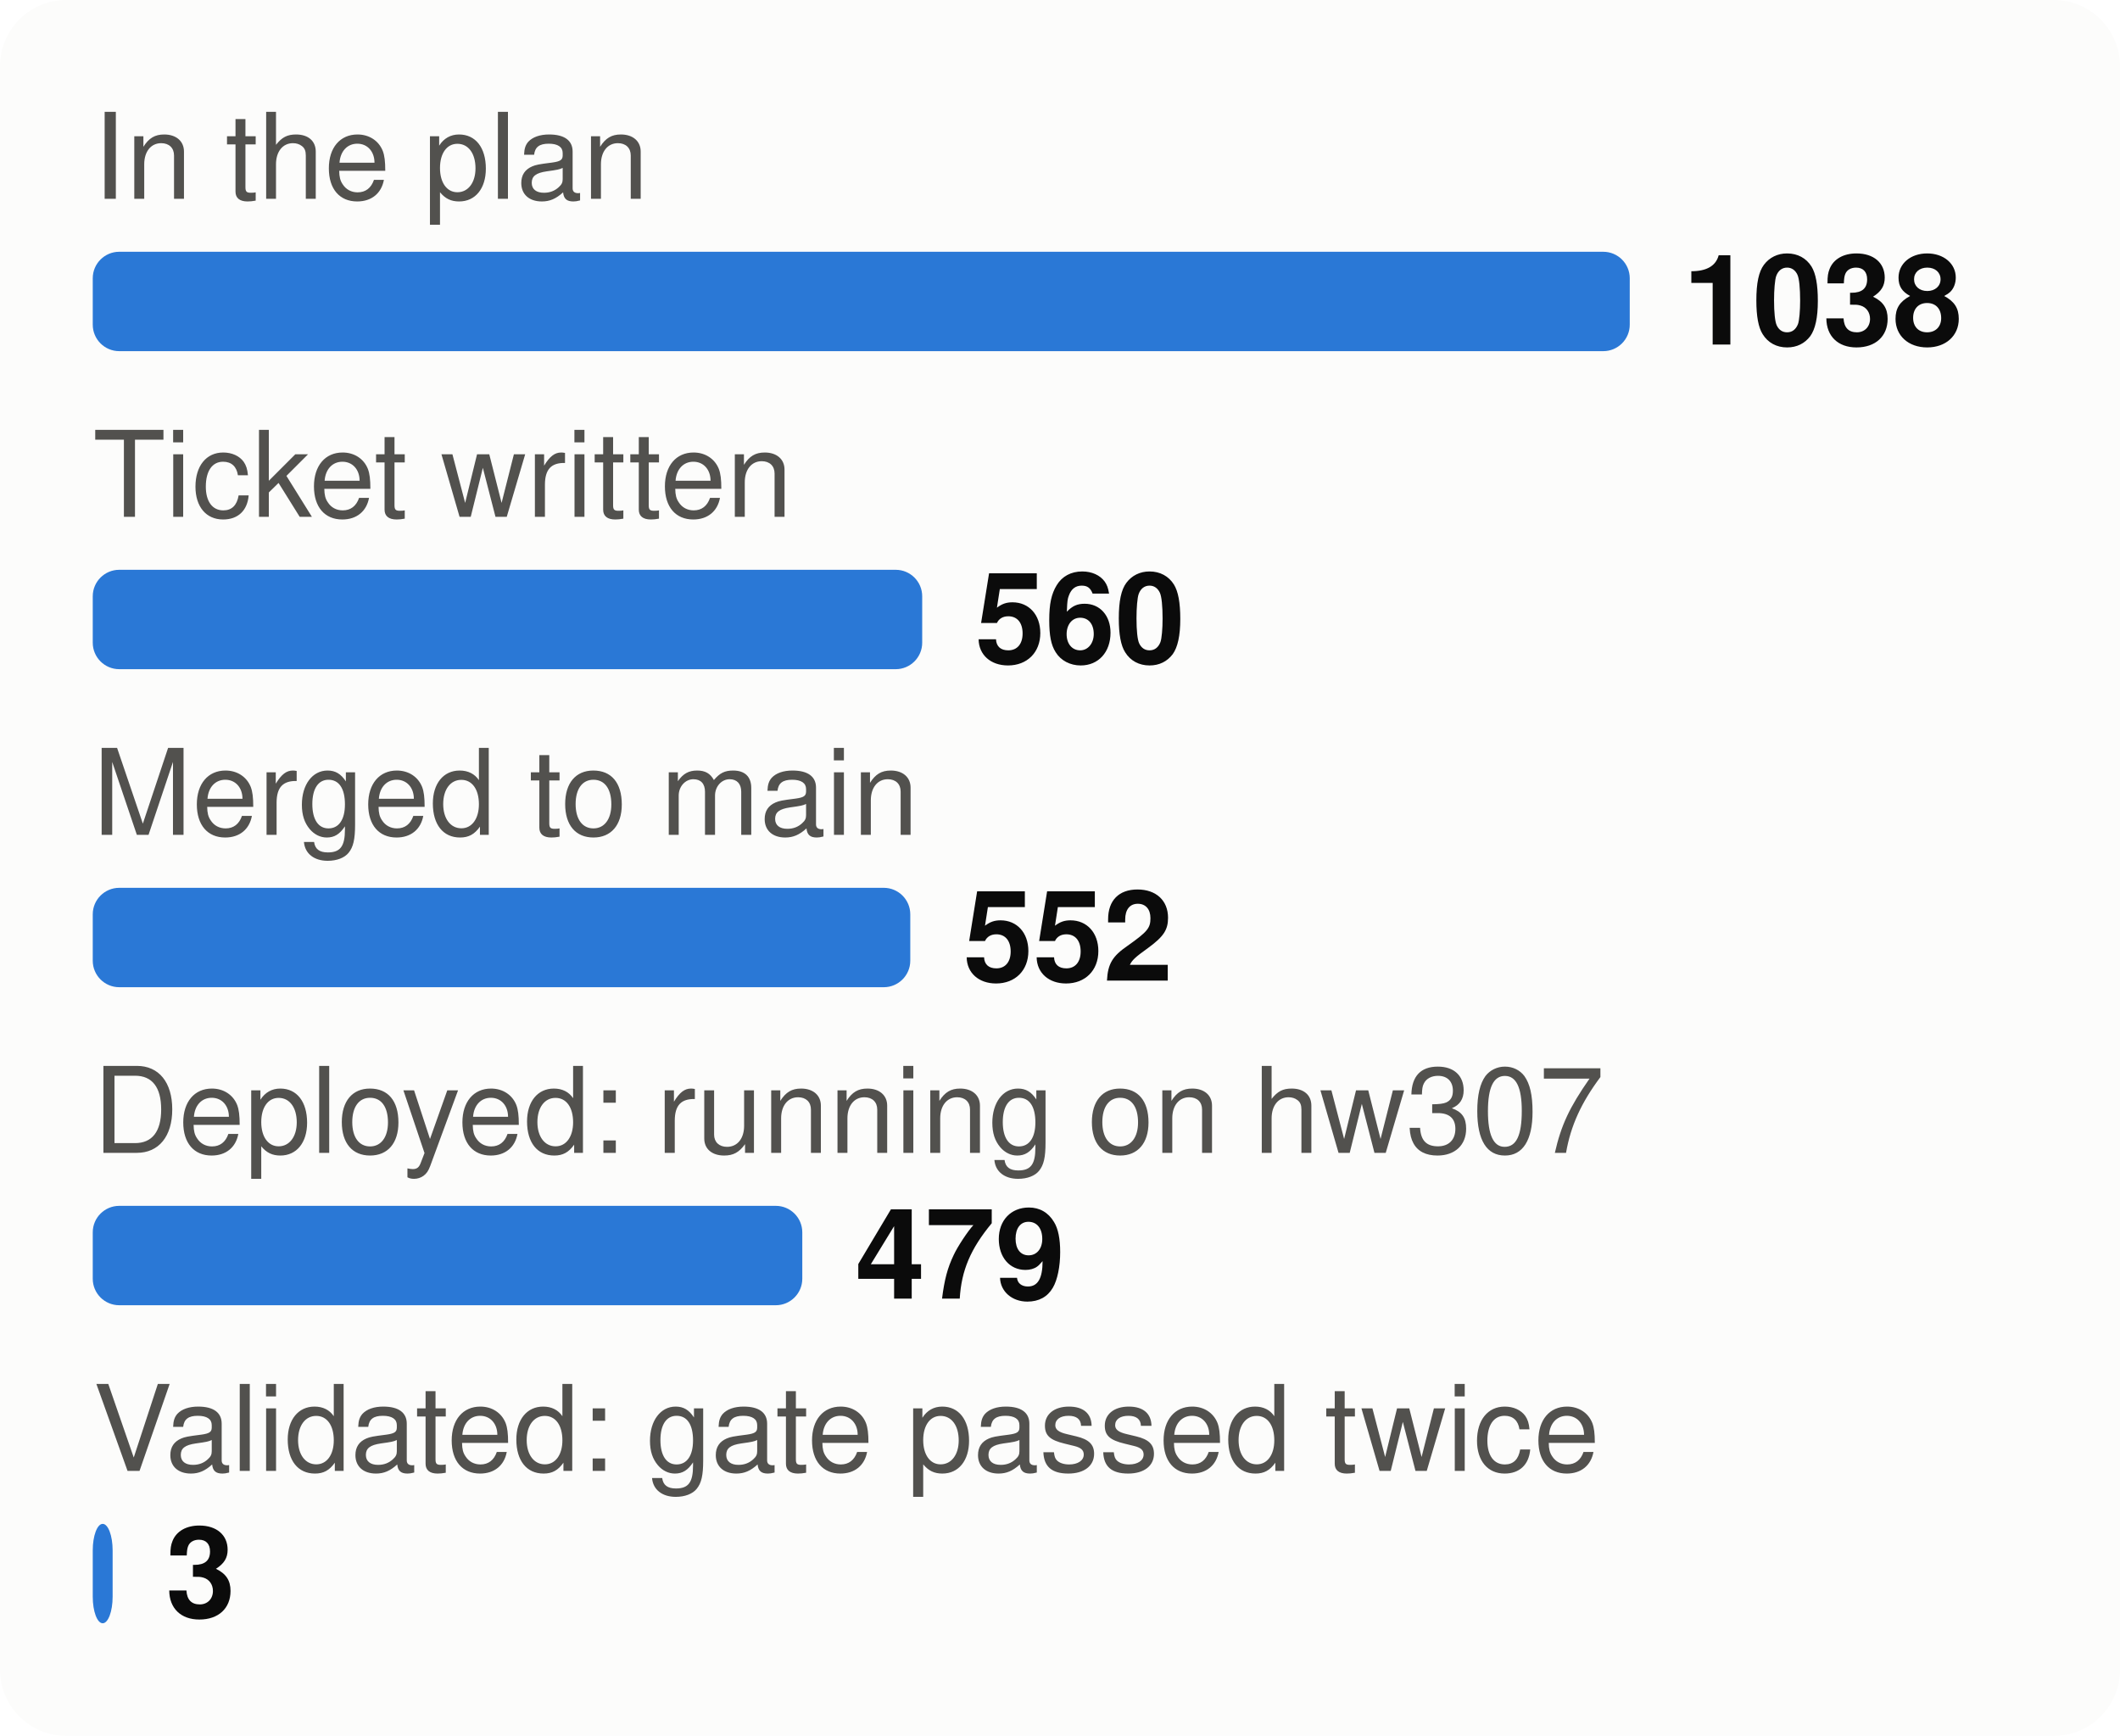
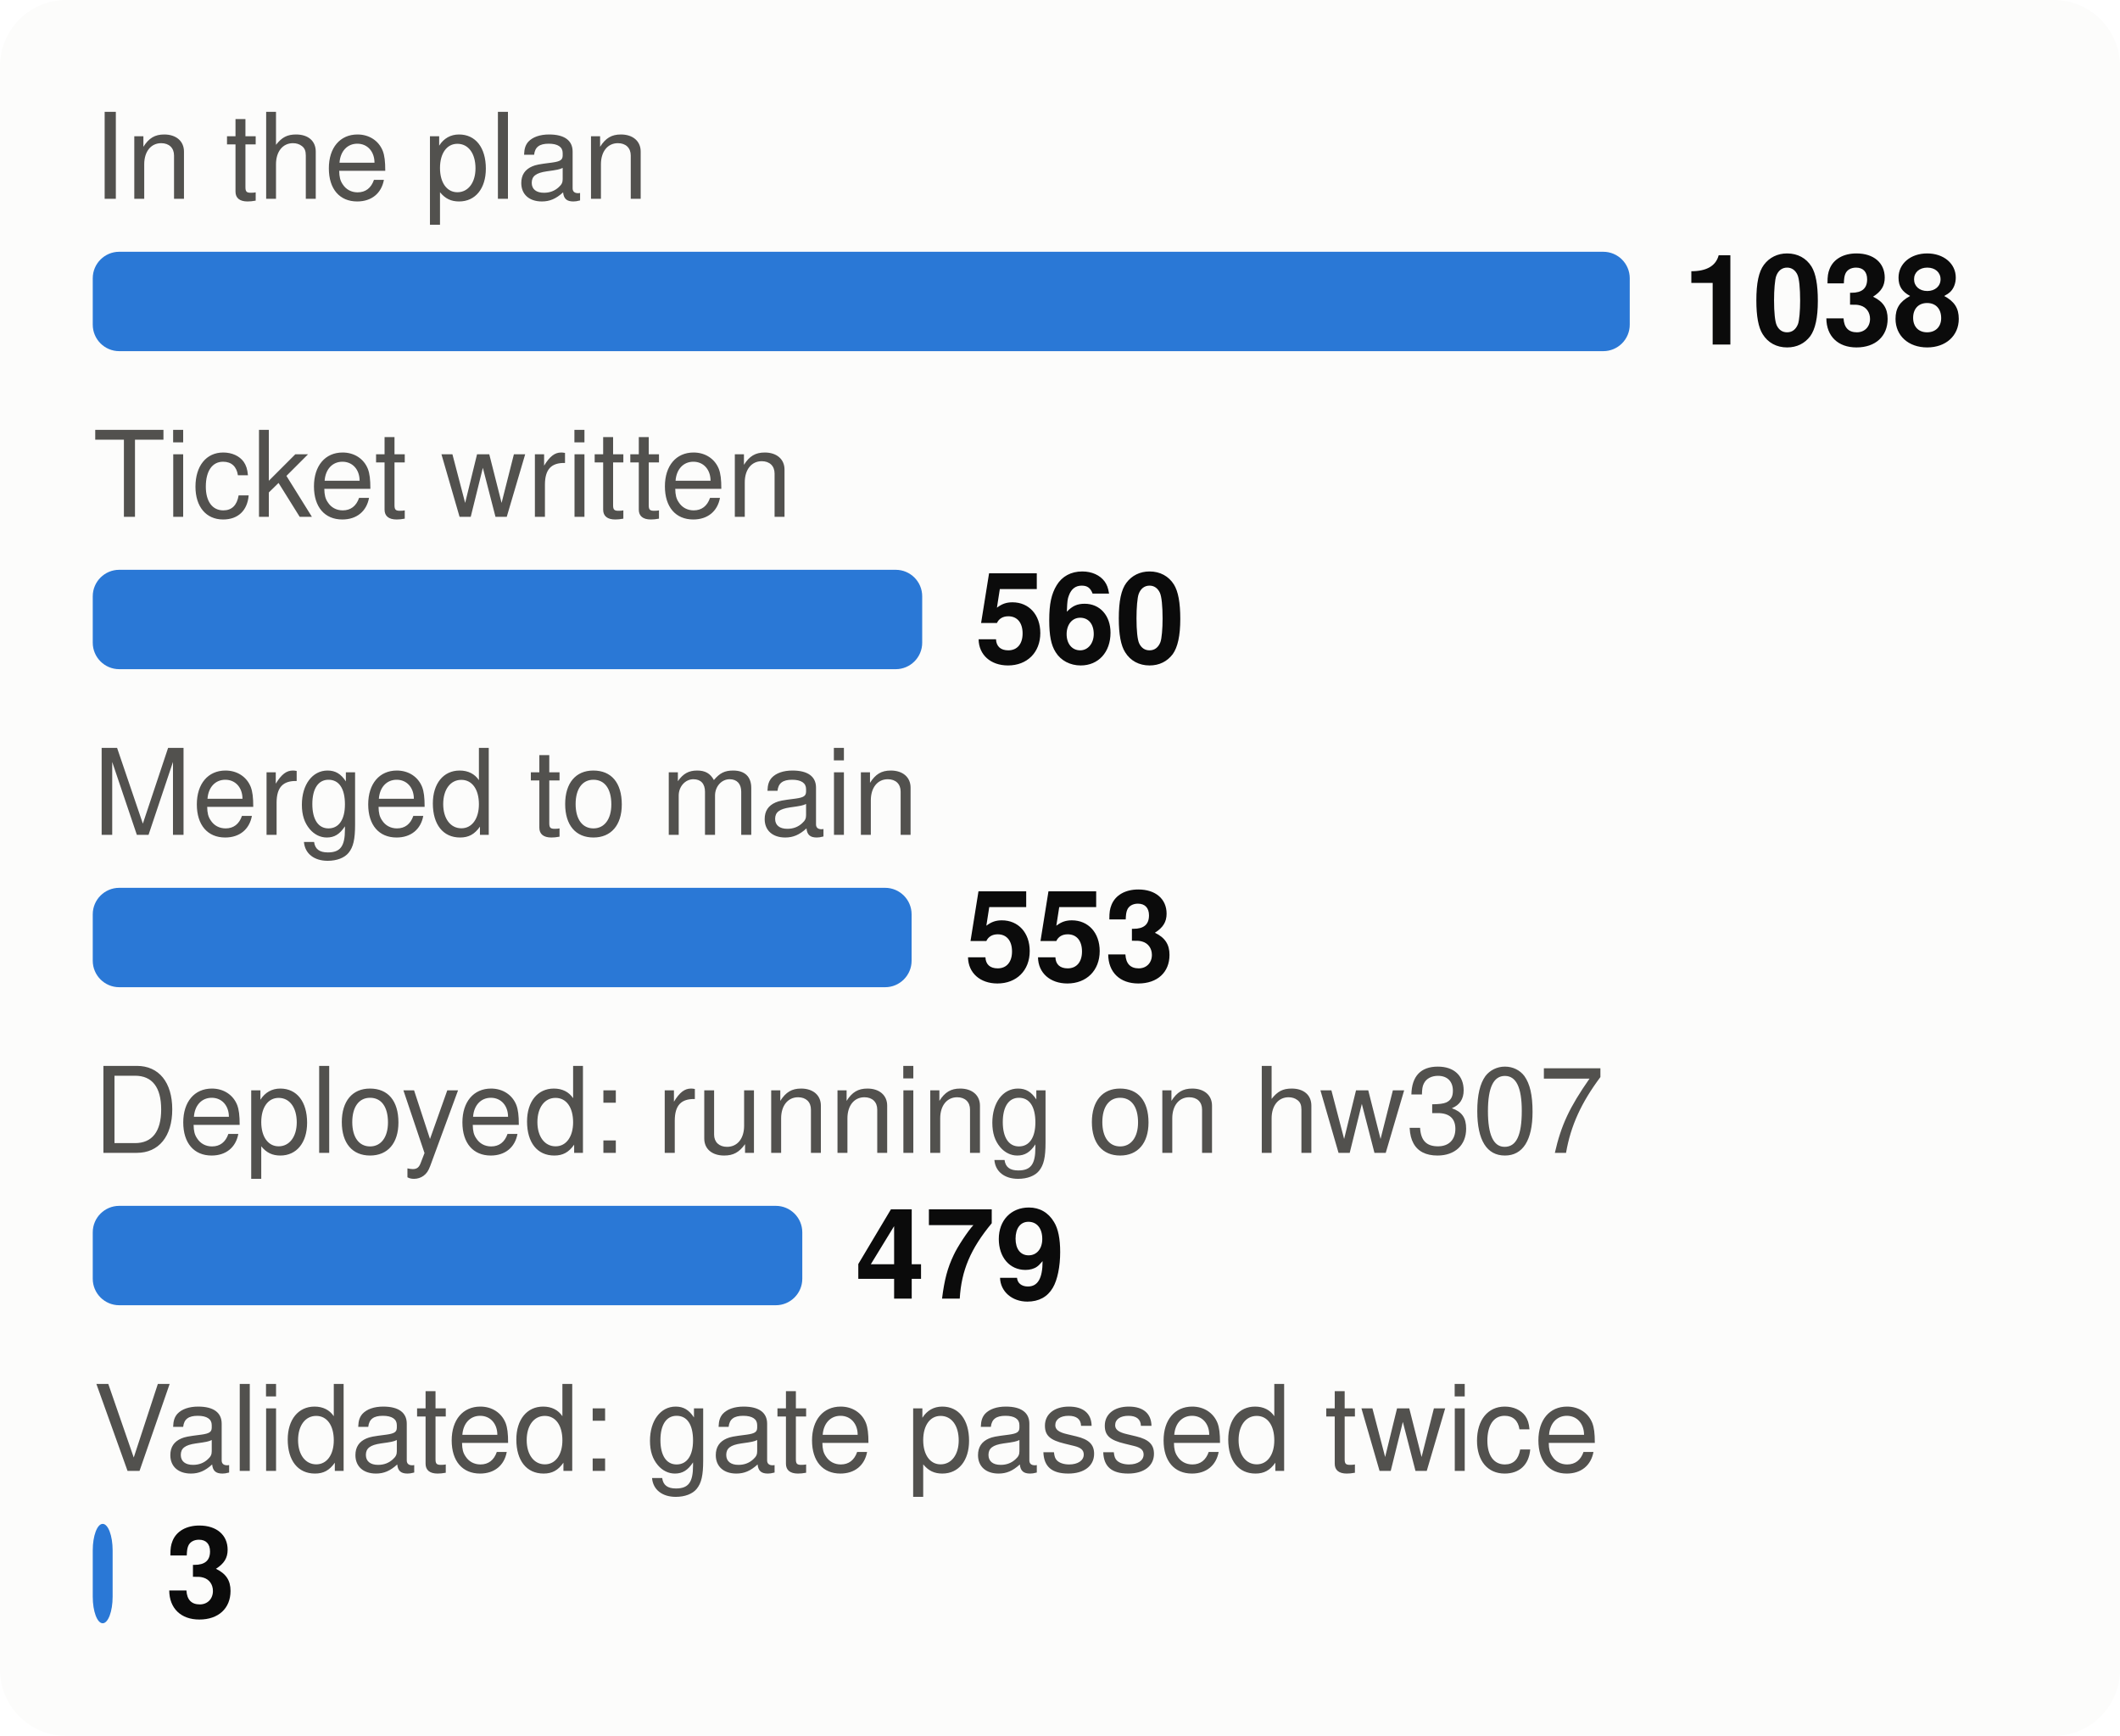
<svg xmlns="http://www.w3.org/2000/svg" viewBox="0 0 320 262" width="320" height="262" font-family="system-ui,-apple-system,Segoe UI,Helvetica,Arial,sans-serif" font-size="18" role="img" aria-label="From plan to proof: tasks at each stage">
  <style>.h{paint-order:stroke;stroke:#fcfcfb;stroke-width:3px;stroke-linejoin:round}.rg{stroke:#fcfcfb}@media (prefers-color-scheme: dark){.bg{fill:#1a1a19}.t1{fill:#f0efec}.t2{fill:#c3c2b7}.gr{stroke:#2c2c2a}.ax{stroke:#383835}.ld{stroke:#383835}.br{stroke:#c3c2b7}.m{stroke:#3987e5}.dp{stroke:#d95926}.v{stroke:#199e70}.i2{stroke:#c3c2b7}.i1{stroke:#f0efec}.f1{fill:#3987e5}.f2{fill:#d95926}.f3{fill:#199e70}.f4{fill:#c98500}.ev{fill:#c3c2b7}.inv{fill:#1a1a19}.done{fill:#cde2fb}.todo{fill:#52514e}.tile{fill:#262624}.h,.rg{stroke:#1a1a19}}</style>
  <rect width="320" height="262" rx="10" class="bg" fill="#fcfcfb" />
  <text x="14" y="30" class="t2" fill="#52514e" font-size="18">In the plan</text>
  <rect x="14" y="38" width="232.0" height="15" rx="4" class="f1" fill="#2a78d6" />
  <text x="254.0" y="52" class="t1" fill="#0b0b0b" font-size="19" font-weight="700">1038</text>
  <text x="14" y="78" class="t2" fill="#52514e" font-size="18">Ticket written</text>
  <rect x="14" y="86" width="125.2" height="15" rx="4" class="f1" fill="#2a78d6" />
  <text x="147.2" y="100" class="t1" fill="#0b0b0b" font-size="19" font-weight="700">560</text>
  <text x="14" y="126" class="t2" fill="#52514e" font-size="18">Merged to main</text>
-   <rect x="14" y="134" width="123.4" height="15" rx="4" class="f1" fill="#2a78d6" />
-   <text x="145.4" y="148" class="t1" fill="#0b0b0b" font-size="19" font-weight="700">552</text>
+   <rect x="14" y="134" width="123.6" height="15" rx="4" class="f1" fill="#2a78d6" />
+   <text x="145.6" y="148" class="t1" fill="#0b0b0b" font-size="19" font-weight="700">553</text>
  <text x="14" y="174" class="t2" fill="#52514e" font-size="18">Deployed: running on hw307</text>
  <rect x="14" y="182" width="107.1" height="15" rx="4" class="f1" fill="#2a78d6" />
  <text x="129.1" y="196" class="t1" fill="#0b0b0b" font-size="19" font-weight="700">479</text>
  <text x="14" y="222" class="t2" fill="#52514e" font-size="18">Validated: gate passed twice</text>
  <rect x="14" y="230" width="3.0" height="15" rx="4" class="f1" fill="#2a78d6" />
  <text x="25.0" y="244" class="t1" fill="#0b0b0b" font-size="19" font-weight="700">3</text>
</svg>
